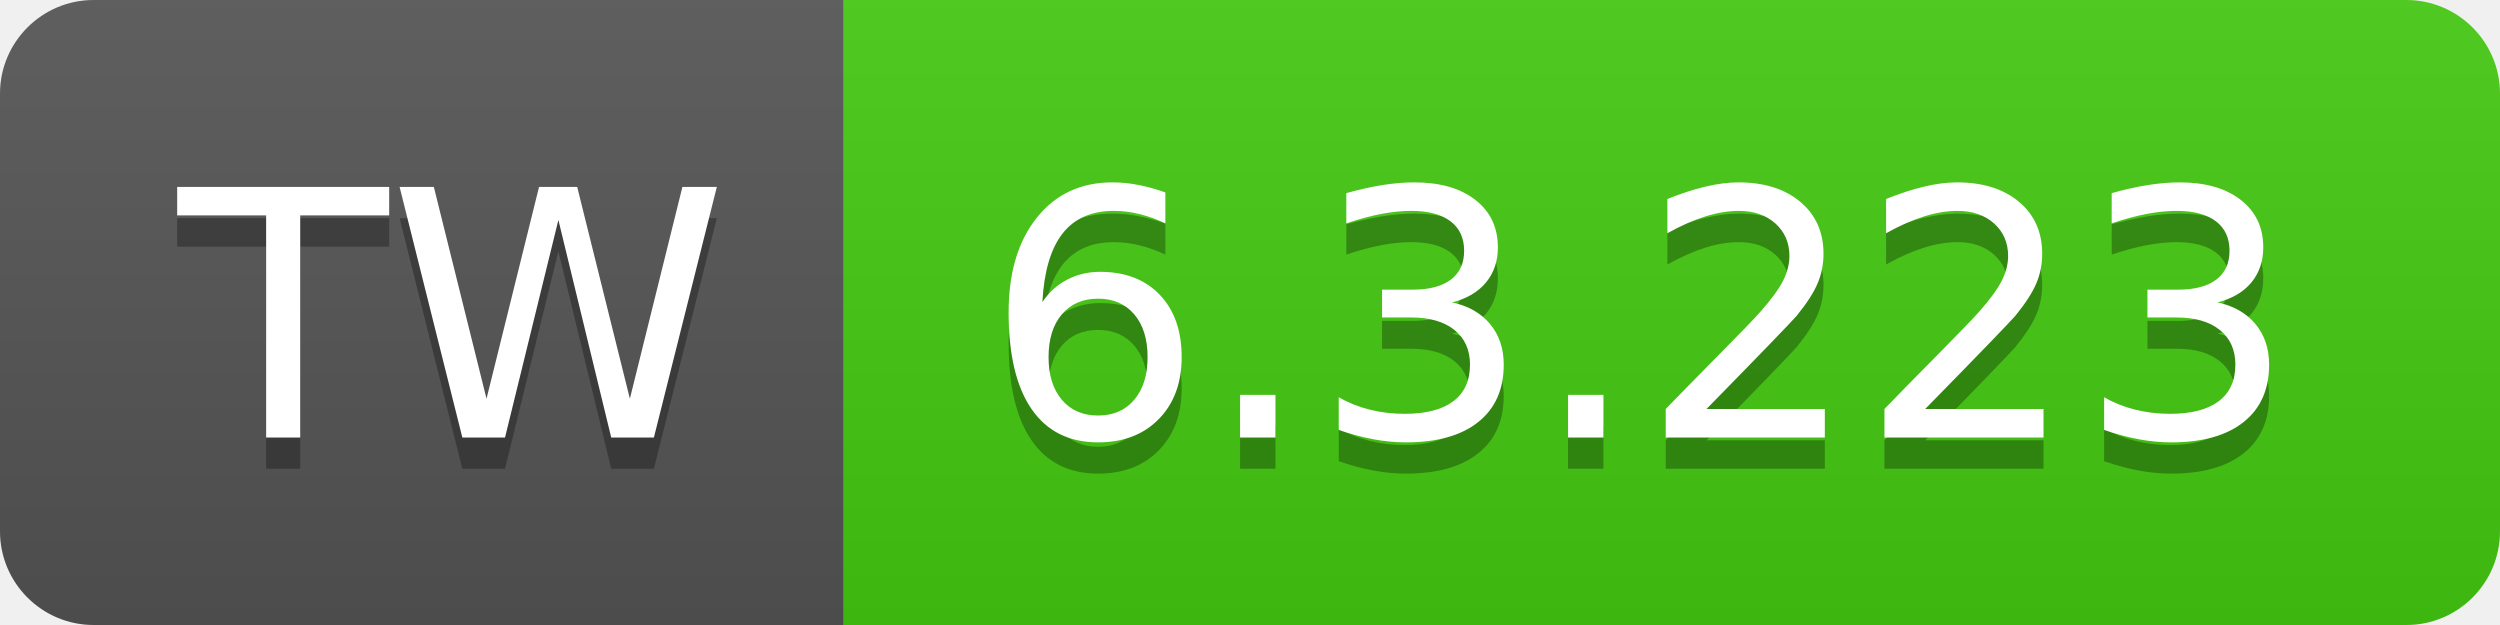
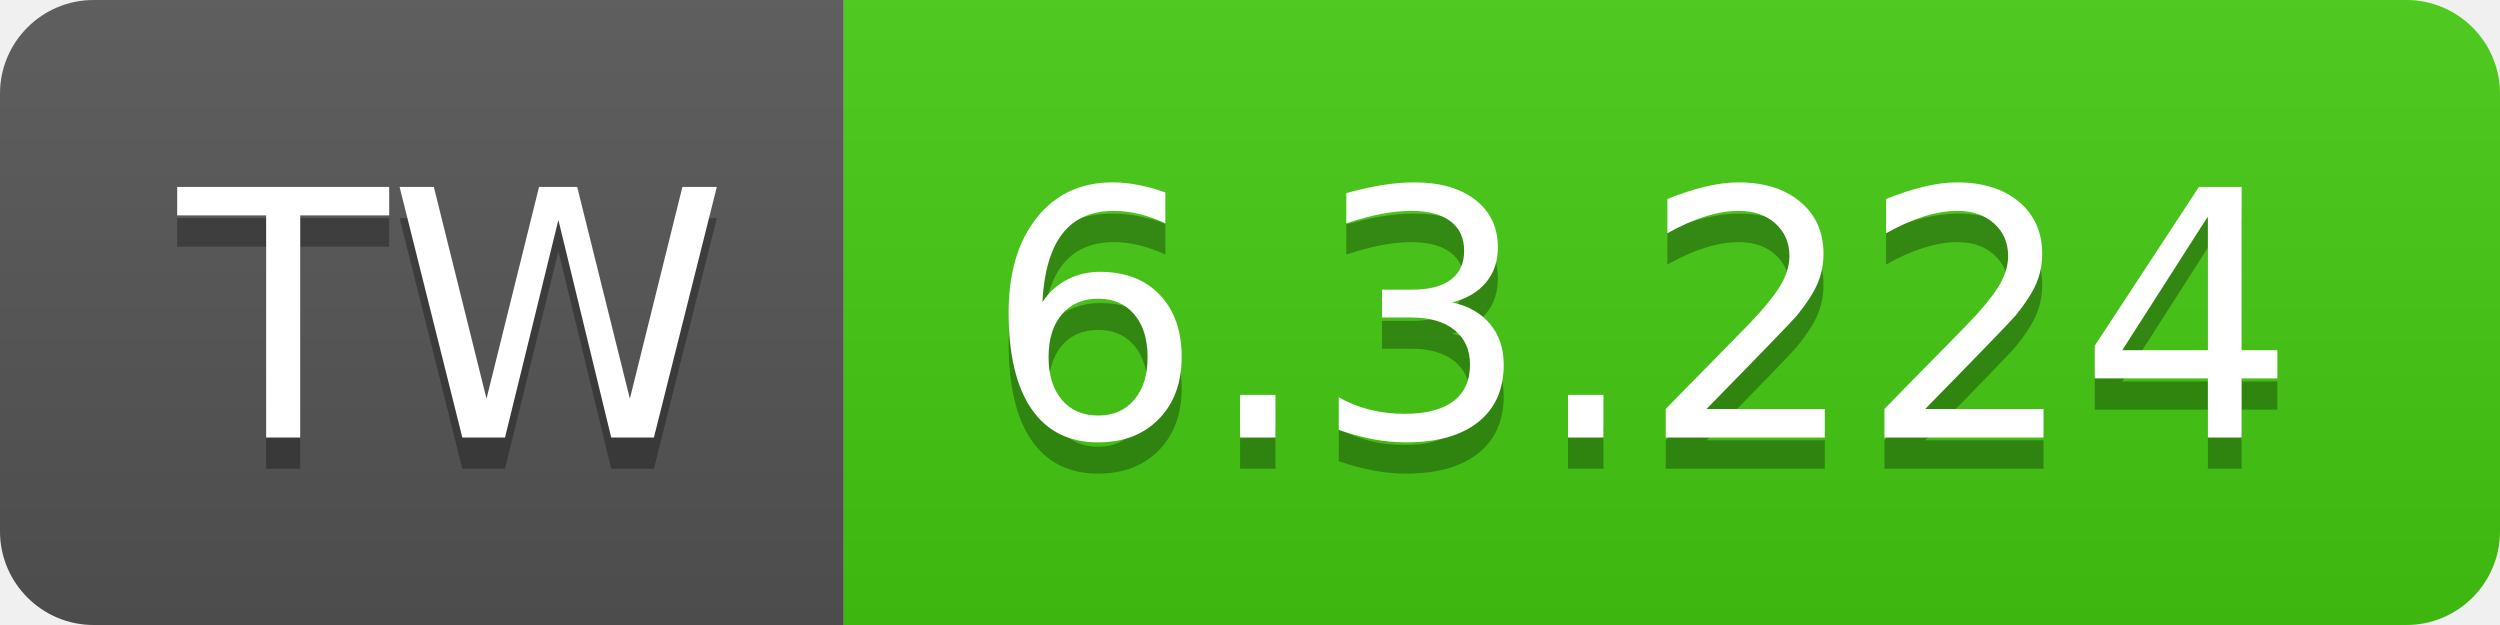
- <svg xmlns="http://www.w3.org/2000/svg" width="80" height="20" role="img" aria-label="TW: 6.3.223">
+ <svg xmlns="http://www.w3.org/2000/svg" width="80" height="20" role="img" aria-label="TW: 6.3.224">
  <linearGradient id="s" x2="0" y2="100%">
    <stop offset="0" stop-color="#bbb" stop-opacity=".1" />
    <stop offset="1" stop-opacity=".1" />
  </linearGradient>
  <clipPath id="r">
    <rect width="80" height="20" rx="3" fill="#fff" />
  </clipPath>
  <g clip-path="url(#r)">
    <rect width="27" height="20" fill="#555" />
    <rect x="27" width="53" height="20" fill="#4c1" />
    <rect width="80" height="20" fill="url(#s)" />
  </g>
  <g fill="#fff" text-anchor="middle" font-family="Verdana,Geneva,DejaVu Sans,sans-serif" text-rendering="geometricPrecision" font-size="110">
    <text aria-hidden="true" x="145" y="150" fill="#010101" fill-opacity=".3" transform="scale(.1)" textLength="170">TW</text>
    <text x="145" y="140" transform="scale(.1)" fill="#fff" textLength="170">TW</text>
-     <text aria-hidden="true" x="525" y="150" fill="#010101" fill-opacity=".3" transform="scale(.1)" textLength="430">6.3.223</text>
-     <text x="525" y="140" transform="scale(.1)" fill="#fff" textLength="430">6.3.223</text>
+     <text aria-hidden="true" x="525" y="150" fill="#010101" fill-opacity=".3" transform="scale(.1)" textLength="430">6.3.224</text>
+     <text x="525" y="140" transform="scale(.1)" fill="#fff" textLength="430">6.3.224</text>
  </g>
</svg>
